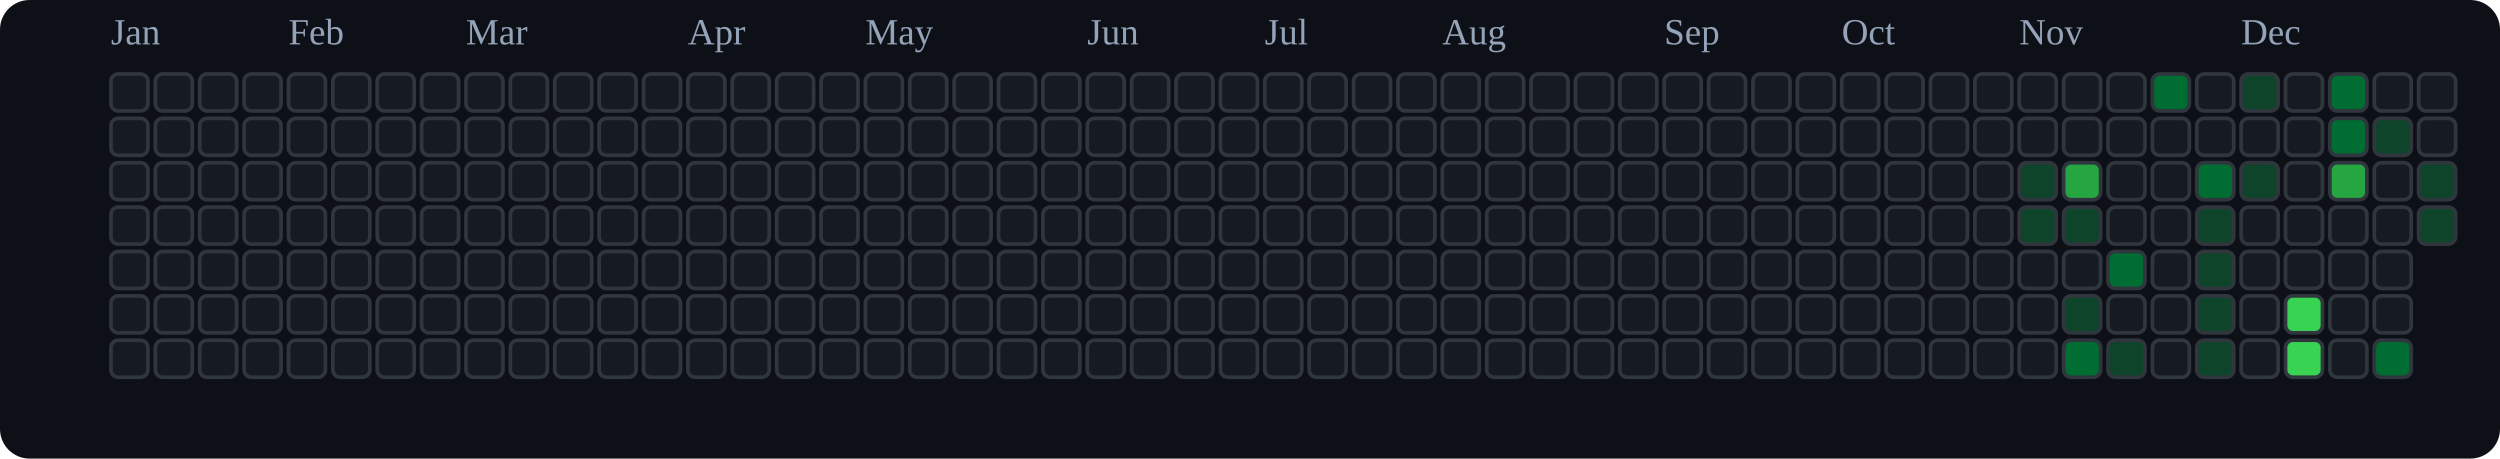
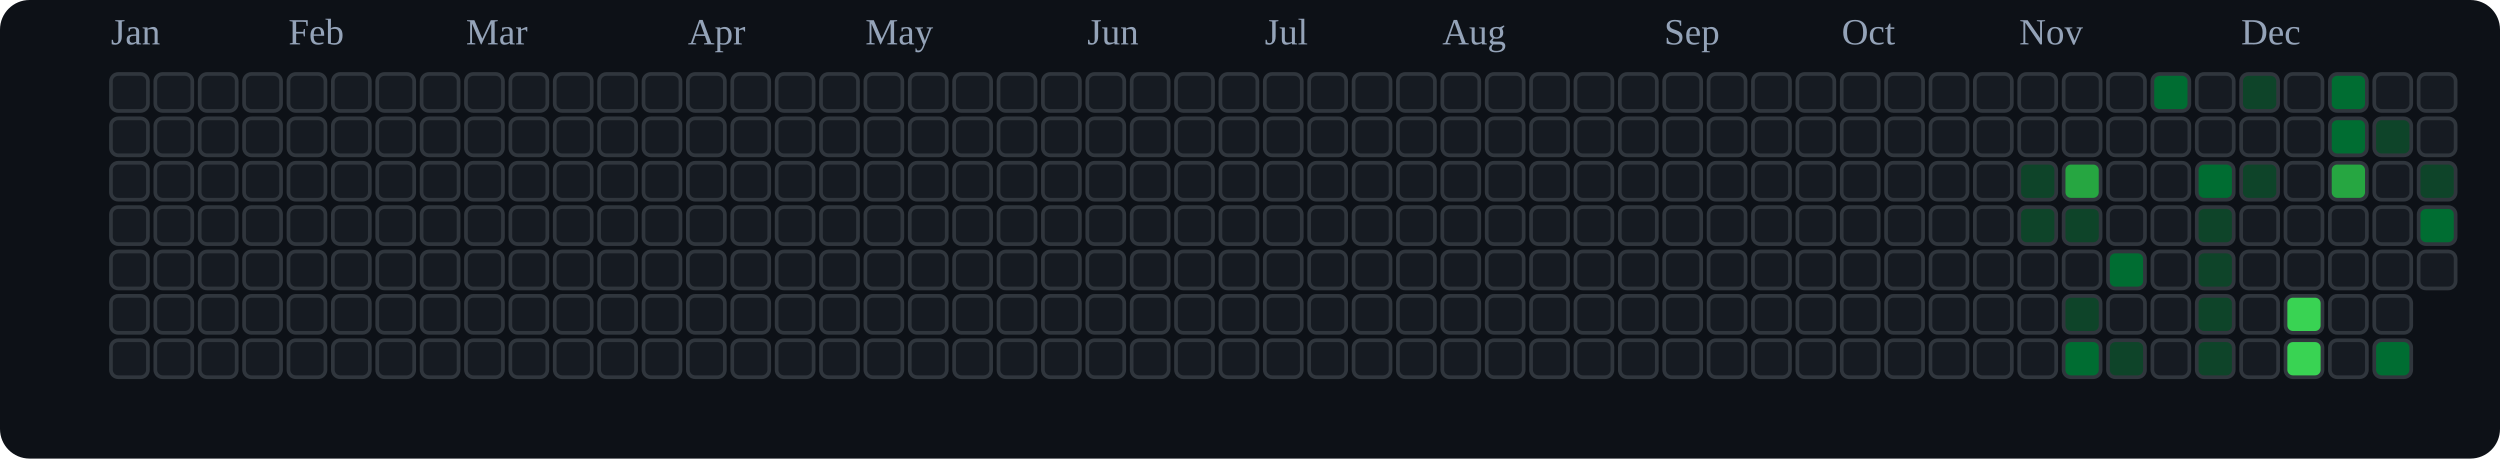
<svg xmlns="http://www.w3.org/2000/svg" viewBox="0 0 676 124" role="img" aria-label="tranhohoangvu Contributions (Dark)">
  <rect x="0" y="0" width="676" height="124" fill="#0d1117" rx="8" ry="8" />
  <text x="30" y="12" font-size="10" fill="#94a3b8">Jan</text>
  <text x="78" y="12" font-size="10" fill="#94a3b8">Feb</text>
  <text x="126" y="12" font-size="10" fill="#94a3b8">Mar</text>
  <text x="186" y="12" font-size="10" fill="#94a3b8">Apr</text>
  <text x="234" y="12" font-size="10" fill="#94a3b8">May</text>
  <text x="294" y="12" font-size="10" fill="#94a3b8">Jun</text>
  <text x="342" y="12" font-size="10" fill="#94a3b8">Jul</text>
  <text x="390" y="12" font-size="10" fill="#94a3b8">Aug</text>
  <text x="450" y="12" font-size="10" fill="#94a3b8">Sep</text>
  <text x="498" y="12" font-size="10" fill="#94a3b8">Oct</text>
  <text x="546" y="12" font-size="10" fill="#94a3b8">Nov</text>
  <text x="606" y="12" font-size="10" fill="#94a3b8">Dec</text>
  <rect x="30" y="20" width="10" height="10" rx="2" ry="2" fill="#161b22" stroke="#30363d" stroke-width="1" />
  <rect x="30" y="32" width="10" height="10" rx="2" ry="2" fill="#161b22" stroke="#30363d" stroke-width="1" />
  <rect x="30" y="44" width="10" height="10" rx="2" ry="2" fill="#161b22" stroke="#30363d" stroke-width="1" />
  <rect x="30" y="56" width="10" height="10" rx="2" ry="2" fill="#161b22" stroke="#30363d" stroke-width="1" />
  <rect x="30" y="68" width="10" height="10" rx="2" ry="2" fill="#161b22" stroke="#30363d" stroke-width="1" />
  <rect x="30" y="80" width="10" height="10" rx="2" ry="2" fill="#161b22" stroke="#30363d" stroke-width="1" />
  <rect x="30" y="92" width="10" height="10" rx="2" ry="2" fill="#161b22" stroke="#30363d" stroke-width="1" />
  <rect x="42" y="20" width="10" height="10" rx="2" ry="2" fill="#161b22" stroke="#30363d" stroke-width="1" />
  <rect x="42" y="32" width="10" height="10" rx="2" ry="2" fill="#161b22" stroke="#30363d" stroke-width="1" />
  <rect x="42" y="44" width="10" height="10" rx="2" ry="2" fill="#161b22" stroke="#30363d" stroke-width="1" />
  <rect x="42" y="56" width="10" height="10" rx="2" ry="2" fill="#161b22" stroke="#30363d" stroke-width="1" />
  <rect x="42" y="68" width="10" height="10" rx="2" ry="2" fill="#161b22" stroke="#30363d" stroke-width="1" />
  <rect x="42" y="80" width="10" height="10" rx="2" ry="2" fill="#161b22" stroke="#30363d" stroke-width="1" />
  <rect x="42" y="92" width="10" height="10" rx="2" ry="2" fill="#161b22" stroke="#30363d" stroke-width="1" />
  <rect x="54" y="20" width="10" height="10" rx="2" ry="2" fill="#161b22" stroke="#30363d" stroke-width="1" />
  <rect x="54" y="32" width="10" height="10" rx="2" ry="2" fill="#161b22" stroke="#30363d" stroke-width="1" />
  <rect x="54" y="44" width="10" height="10" rx="2" ry="2" fill="#161b22" stroke="#30363d" stroke-width="1" />
  <rect x="54" y="56" width="10" height="10" rx="2" ry="2" fill="#161b22" stroke="#30363d" stroke-width="1" />
  <rect x="54" y="68" width="10" height="10" rx="2" ry="2" fill="#161b22" stroke="#30363d" stroke-width="1" />
  <rect x="54" y="80" width="10" height="10" rx="2" ry="2" fill="#161b22" stroke="#30363d" stroke-width="1" />
  <rect x="54" y="92" width="10" height="10" rx="2" ry="2" fill="#161b22" stroke="#30363d" stroke-width="1" />
  <rect x="66" y="20" width="10" height="10" rx="2" ry="2" fill="#161b22" stroke="#30363d" stroke-width="1" />
  <rect x="66" y="32" width="10" height="10" rx="2" ry="2" fill="#161b22" stroke="#30363d" stroke-width="1" />
  <rect x="66" y="44" width="10" height="10" rx="2" ry="2" fill="#161b22" stroke="#30363d" stroke-width="1" />
  <rect x="66" y="56" width="10" height="10" rx="2" ry="2" fill="#161b22" stroke="#30363d" stroke-width="1" />
  <rect x="66" y="68" width="10" height="10" rx="2" ry="2" fill="#161b22" stroke="#30363d" stroke-width="1" />
  <rect x="66" y="80" width="10" height="10" rx="2" ry="2" fill="#161b22" stroke="#30363d" stroke-width="1" />
  <rect x="66" y="92" width="10" height="10" rx="2" ry="2" fill="#161b22" stroke="#30363d" stroke-width="1" />
  <rect x="78" y="20" width="10" height="10" rx="2" ry="2" fill="#161b22" stroke="#30363d" stroke-width="1" />
  <rect x="78" y="32" width="10" height="10" rx="2" ry="2" fill="#161b22" stroke="#30363d" stroke-width="1" />
  <rect x="78" y="44" width="10" height="10" rx="2" ry="2" fill="#161b22" stroke="#30363d" stroke-width="1" />
  <rect x="78" y="56" width="10" height="10" rx="2" ry="2" fill="#161b22" stroke="#30363d" stroke-width="1" />
  <rect x="78" y="68" width="10" height="10" rx="2" ry="2" fill="#161b22" stroke="#30363d" stroke-width="1" />
  <rect x="78" y="80" width="10" height="10" rx="2" ry="2" fill="#161b22" stroke="#30363d" stroke-width="1" />
  <rect x="78" y="92" width="10" height="10" rx="2" ry="2" fill="#161b22" stroke="#30363d" stroke-width="1" />
  <rect x="90" y="20" width="10" height="10" rx="2" ry="2" fill="#161b22" stroke="#30363d" stroke-width="1" />
  <rect x="90" y="32" width="10" height="10" rx="2" ry="2" fill="#161b22" stroke="#30363d" stroke-width="1" />
  <rect x="90" y="44" width="10" height="10" rx="2" ry="2" fill="#161b22" stroke="#30363d" stroke-width="1" />
  <rect x="90" y="56" width="10" height="10" rx="2" ry="2" fill="#161b22" stroke="#30363d" stroke-width="1" />
  <rect x="90" y="68" width="10" height="10" rx="2" ry="2" fill="#161b22" stroke="#30363d" stroke-width="1" />
  <rect x="90" y="80" width="10" height="10" rx="2" ry="2" fill="#161b22" stroke="#30363d" stroke-width="1" />
  <rect x="90" y="92" width="10" height="10" rx="2" ry="2" fill="#161b22" stroke="#30363d" stroke-width="1" />
  <rect x="102" y="20" width="10" height="10" rx="2" ry="2" fill="#161b22" stroke="#30363d" stroke-width="1" />
  <rect x="102" y="32" width="10" height="10" rx="2" ry="2" fill="#161b22" stroke="#30363d" stroke-width="1" />
  <rect x="102" y="44" width="10" height="10" rx="2" ry="2" fill="#161b22" stroke="#30363d" stroke-width="1" />
  <rect x="102" y="56" width="10" height="10" rx="2" ry="2" fill="#161b22" stroke="#30363d" stroke-width="1" />
  <rect x="102" y="68" width="10" height="10" rx="2" ry="2" fill="#161b22" stroke="#30363d" stroke-width="1" />
  <rect x="102" y="80" width="10" height="10" rx="2" ry="2" fill="#161b22" stroke="#30363d" stroke-width="1" />
  <rect x="102" y="92" width="10" height="10" rx="2" ry="2" fill="#161b22" stroke="#30363d" stroke-width="1" />
  <rect x="114" y="20" width="10" height="10" rx="2" ry="2" fill="#161b22" stroke="#30363d" stroke-width="1" />
  <rect x="114" y="32" width="10" height="10" rx="2" ry="2" fill="#161b22" stroke="#30363d" stroke-width="1" />
  <rect x="114" y="44" width="10" height="10" rx="2" ry="2" fill="#161b22" stroke="#30363d" stroke-width="1" />
  <rect x="114" y="56" width="10" height="10" rx="2" ry="2" fill="#161b22" stroke="#30363d" stroke-width="1" />
  <rect x="114" y="68" width="10" height="10" rx="2" ry="2" fill="#161b22" stroke="#30363d" stroke-width="1" />
  <rect x="114" y="80" width="10" height="10" rx="2" ry="2" fill="#161b22" stroke="#30363d" stroke-width="1" />
  <rect x="114" y="92" width="10" height="10" rx="2" ry="2" fill="#161b22" stroke="#30363d" stroke-width="1" />
  <rect x="126" y="20" width="10" height="10" rx="2" ry="2" fill="#161b22" stroke="#30363d" stroke-width="1" />
  <rect x="126" y="32" width="10" height="10" rx="2" ry="2" fill="#161b22" stroke="#30363d" stroke-width="1" />
  <rect x="126" y="44" width="10" height="10" rx="2" ry="2" fill="#161b22" stroke="#30363d" stroke-width="1" />
  <rect x="126" y="56" width="10" height="10" rx="2" ry="2" fill="#161b22" stroke="#30363d" stroke-width="1" />
  <rect x="126" y="68" width="10" height="10" rx="2" ry="2" fill="#161b22" stroke="#30363d" stroke-width="1" />
  <rect x="126" y="80" width="10" height="10" rx="2" ry="2" fill="#161b22" stroke="#30363d" stroke-width="1" />
  <rect x="126" y="92" width="10" height="10" rx="2" ry="2" fill="#161b22" stroke="#30363d" stroke-width="1" />
  <rect x="138" y="20" width="10" height="10" rx="2" ry="2" fill="#161b22" stroke="#30363d" stroke-width="1" />
  <rect x="138" y="32" width="10" height="10" rx="2" ry="2" fill="#161b22" stroke="#30363d" stroke-width="1" />
  <rect x="138" y="44" width="10" height="10" rx="2" ry="2" fill="#161b22" stroke="#30363d" stroke-width="1" />
  <rect x="138" y="56" width="10" height="10" rx="2" ry="2" fill="#161b22" stroke="#30363d" stroke-width="1" />
  <rect x="138" y="68" width="10" height="10" rx="2" ry="2" fill="#161b22" stroke="#30363d" stroke-width="1" />
  <rect x="138" y="80" width="10" height="10" rx="2" ry="2" fill="#161b22" stroke="#30363d" stroke-width="1" />
  <rect x="138" y="92" width="10" height="10" rx="2" ry="2" fill="#161b22" stroke="#30363d" stroke-width="1" />
  <rect x="150" y="20" width="10" height="10" rx="2" ry="2" fill="#161b22" stroke="#30363d" stroke-width="1" />
  <rect x="150" y="32" width="10" height="10" rx="2" ry="2" fill="#161b22" stroke="#30363d" stroke-width="1" />
  <rect x="150" y="44" width="10" height="10" rx="2" ry="2" fill="#161b22" stroke="#30363d" stroke-width="1" />
  <rect x="150" y="56" width="10" height="10" rx="2" ry="2" fill="#161b22" stroke="#30363d" stroke-width="1" />
  <rect x="150" y="68" width="10" height="10" rx="2" ry="2" fill="#161b22" stroke="#30363d" stroke-width="1" />
  <rect x="150" y="80" width="10" height="10" rx="2" ry="2" fill="#161b22" stroke="#30363d" stroke-width="1" />
  <rect x="150" y="92" width="10" height="10" rx="2" ry="2" fill="#161b22" stroke="#30363d" stroke-width="1" />
  <rect x="162" y="20" width="10" height="10" rx="2" ry="2" fill="#161b22" stroke="#30363d" stroke-width="1" />
  <rect x="162" y="32" width="10" height="10" rx="2" ry="2" fill="#161b22" stroke="#30363d" stroke-width="1" />
  <rect x="162" y="44" width="10" height="10" rx="2" ry="2" fill="#161b22" stroke="#30363d" stroke-width="1" />
  <rect x="162" y="56" width="10" height="10" rx="2" ry="2" fill="#161b22" stroke="#30363d" stroke-width="1" />
  <rect x="162" y="68" width="10" height="10" rx="2" ry="2" fill="#161b22" stroke="#30363d" stroke-width="1" />
  <rect x="162" y="80" width="10" height="10" rx="2" ry="2" fill="#161b22" stroke="#30363d" stroke-width="1" />
  <rect x="162" y="92" width="10" height="10" rx="2" ry="2" fill="#161b22" stroke="#30363d" stroke-width="1" />
  <rect x="174" y="20" width="10" height="10" rx="2" ry="2" fill="#161b22" stroke="#30363d" stroke-width="1" />
  <rect x="174" y="32" width="10" height="10" rx="2" ry="2" fill="#161b22" stroke="#30363d" stroke-width="1" />
  <rect x="174" y="44" width="10" height="10" rx="2" ry="2" fill="#161b22" stroke="#30363d" stroke-width="1" />
  <rect x="174" y="56" width="10" height="10" rx="2" ry="2" fill="#161b22" stroke="#30363d" stroke-width="1" />
  <rect x="174" y="68" width="10" height="10" rx="2" ry="2" fill="#161b22" stroke="#30363d" stroke-width="1" />
  <rect x="174" y="80" width="10" height="10" rx="2" ry="2" fill="#161b22" stroke="#30363d" stroke-width="1" />
  <rect x="174" y="92" width="10" height="10" rx="2" ry="2" fill="#161b22" stroke="#30363d" stroke-width="1" />
  <rect x="186" y="20" width="10" height="10" rx="2" ry="2" fill="#161b22" stroke="#30363d" stroke-width="1" />
  <rect x="186" y="32" width="10" height="10" rx="2" ry="2" fill="#161b22" stroke="#30363d" stroke-width="1" />
  <rect x="186" y="44" width="10" height="10" rx="2" ry="2" fill="#161b22" stroke="#30363d" stroke-width="1" />
  <rect x="186" y="56" width="10" height="10" rx="2" ry="2" fill="#161b22" stroke="#30363d" stroke-width="1" />
  <rect x="186" y="68" width="10" height="10" rx="2" ry="2" fill="#161b22" stroke="#30363d" stroke-width="1" />
  <rect x="186" y="80" width="10" height="10" rx="2" ry="2" fill="#161b22" stroke="#30363d" stroke-width="1" />
  <rect x="186" y="92" width="10" height="10" rx="2" ry="2" fill="#161b22" stroke="#30363d" stroke-width="1" />
  <rect x="198" y="20" width="10" height="10" rx="2" ry="2" fill="#161b22" stroke="#30363d" stroke-width="1" />
  <rect x="198" y="32" width="10" height="10" rx="2" ry="2" fill="#161b22" stroke="#30363d" stroke-width="1" />
  <rect x="198" y="44" width="10" height="10" rx="2" ry="2" fill="#161b22" stroke="#30363d" stroke-width="1" />
  <rect x="198" y="56" width="10" height="10" rx="2" ry="2" fill="#161b22" stroke="#30363d" stroke-width="1" />
  <rect x="198" y="68" width="10" height="10" rx="2" ry="2" fill="#161b22" stroke="#30363d" stroke-width="1" />
  <rect x="198" y="80" width="10" height="10" rx="2" ry="2" fill="#161b22" stroke="#30363d" stroke-width="1" />
  <rect x="198" y="92" width="10" height="10" rx="2" ry="2" fill="#161b22" stroke="#30363d" stroke-width="1" />
  <rect x="210" y="20" width="10" height="10" rx="2" ry="2" fill="#161b22" stroke="#30363d" stroke-width="1" />
  <rect x="210" y="32" width="10" height="10" rx="2" ry="2" fill="#161b22" stroke="#30363d" stroke-width="1" />
  <rect x="210" y="44" width="10" height="10" rx="2" ry="2" fill="#161b22" stroke="#30363d" stroke-width="1" />
  <rect x="210" y="56" width="10" height="10" rx="2" ry="2" fill="#161b22" stroke="#30363d" stroke-width="1" />
  <rect x="210" y="68" width="10" height="10" rx="2" ry="2" fill="#161b22" stroke="#30363d" stroke-width="1" />
  <rect x="210" y="80" width="10" height="10" rx="2" ry="2" fill="#161b22" stroke="#30363d" stroke-width="1" />
  <rect x="210" y="92" width="10" height="10" rx="2" ry="2" fill="#161b22" stroke="#30363d" stroke-width="1" />
  <rect x="222" y="20" width="10" height="10" rx="2" ry="2" fill="#161b22" stroke="#30363d" stroke-width="1" />
  <rect x="222" y="32" width="10" height="10" rx="2" ry="2" fill="#161b22" stroke="#30363d" stroke-width="1" />
  <rect x="222" y="44" width="10" height="10" rx="2" ry="2" fill="#161b22" stroke="#30363d" stroke-width="1" />
  <rect x="222" y="56" width="10" height="10" rx="2" ry="2" fill="#161b22" stroke="#30363d" stroke-width="1" />
  <rect x="222" y="68" width="10" height="10" rx="2" ry="2" fill="#161b22" stroke="#30363d" stroke-width="1" />
  <rect x="222" y="80" width="10" height="10" rx="2" ry="2" fill="#161b22" stroke="#30363d" stroke-width="1" />
  <rect x="222" y="92" width="10" height="10" rx="2" ry="2" fill="#161b22" stroke="#30363d" stroke-width="1" />
  <rect x="234" y="20" width="10" height="10" rx="2" ry="2" fill="#161b22" stroke="#30363d" stroke-width="1" />
  <rect x="234" y="32" width="10" height="10" rx="2" ry="2" fill="#161b22" stroke="#30363d" stroke-width="1" />
  <rect x="234" y="44" width="10" height="10" rx="2" ry="2" fill="#161b22" stroke="#30363d" stroke-width="1" />
  <rect x="234" y="56" width="10" height="10" rx="2" ry="2" fill="#161b22" stroke="#30363d" stroke-width="1" />
  <rect x="234" y="68" width="10" height="10" rx="2" ry="2" fill="#161b22" stroke="#30363d" stroke-width="1" />
  <rect x="234" y="80" width="10" height="10" rx="2" ry="2" fill="#161b22" stroke="#30363d" stroke-width="1" />
  <rect x="234" y="92" width="10" height="10" rx="2" ry="2" fill="#161b22" stroke="#30363d" stroke-width="1" />
  <rect x="246" y="20" width="10" height="10" rx="2" ry="2" fill="#161b22" stroke="#30363d" stroke-width="1" />
  <rect x="246" y="32" width="10" height="10" rx="2" ry="2" fill="#161b22" stroke="#30363d" stroke-width="1" />
  <rect x="246" y="44" width="10" height="10" rx="2" ry="2" fill="#161b22" stroke="#30363d" stroke-width="1" />
  <rect x="246" y="56" width="10" height="10" rx="2" ry="2" fill="#161b22" stroke="#30363d" stroke-width="1" />
  <rect x="246" y="68" width="10" height="10" rx="2" ry="2" fill="#161b22" stroke="#30363d" stroke-width="1" />
  <rect x="246" y="80" width="10" height="10" rx="2" ry="2" fill="#161b22" stroke="#30363d" stroke-width="1" />
  <rect x="246" y="92" width="10" height="10" rx="2" ry="2" fill="#161b22" stroke="#30363d" stroke-width="1" />
  <rect x="258" y="20" width="10" height="10" rx="2" ry="2" fill="#161b22" stroke="#30363d" stroke-width="1" />
  <rect x="258" y="32" width="10" height="10" rx="2" ry="2" fill="#161b22" stroke="#30363d" stroke-width="1" />
  <rect x="258" y="44" width="10" height="10" rx="2" ry="2" fill="#161b22" stroke="#30363d" stroke-width="1" />
  <rect x="258" y="56" width="10" height="10" rx="2" ry="2" fill="#161b22" stroke="#30363d" stroke-width="1" />
  <rect x="258" y="68" width="10" height="10" rx="2" ry="2" fill="#161b22" stroke="#30363d" stroke-width="1" />
  <rect x="258" y="80" width="10" height="10" rx="2" ry="2" fill="#161b22" stroke="#30363d" stroke-width="1" />
  <rect x="258" y="92" width="10" height="10" rx="2" ry="2" fill="#161b22" stroke="#30363d" stroke-width="1" />
  <rect x="270" y="20" width="10" height="10" rx="2" ry="2" fill="#161b22" stroke="#30363d" stroke-width="1" />
  <rect x="270" y="32" width="10" height="10" rx="2" ry="2" fill="#161b22" stroke="#30363d" stroke-width="1" />
  <rect x="270" y="44" width="10" height="10" rx="2" ry="2" fill="#161b22" stroke="#30363d" stroke-width="1" />
  <rect x="270" y="56" width="10" height="10" rx="2" ry="2" fill="#161b22" stroke="#30363d" stroke-width="1" />
  <rect x="270" y="68" width="10" height="10" rx="2" ry="2" fill="#161b22" stroke="#30363d" stroke-width="1" />
  <rect x="270" y="80" width="10" height="10" rx="2" ry="2" fill="#161b22" stroke="#30363d" stroke-width="1" />
  <rect x="270" y="92" width="10" height="10" rx="2" ry="2" fill="#161b22" stroke="#30363d" stroke-width="1" />
  <rect x="282" y="20" width="10" height="10" rx="2" ry="2" fill="#161b22" stroke="#30363d" stroke-width="1" />
  <rect x="282" y="32" width="10" height="10" rx="2" ry="2" fill="#161b22" stroke="#30363d" stroke-width="1" />
  <rect x="282" y="44" width="10" height="10" rx="2" ry="2" fill="#161b22" stroke="#30363d" stroke-width="1" />
  <rect x="282" y="56" width="10" height="10" rx="2" ry="2" fill="#161b22" stroke="#30363d" stroke-width="1" />
  <rect x="282" y="68" width="10" height="10" rx="2" ry="2" fill="#161b22" stroke="#30363d" stroke-width="1" />
  <rect x="282" y="80" width="10" height="10" rx="2" ry="2" fill="#161b22" stroke="#30363d" stroke-width="1" />
  <rect x="282" y="92" width="10" height="10" rx="2" ry="2" fill="#161b22" stroke="#30363d" stroke-width="1" />
  <rect x="294" y="20" width="10" height="10" rx="2" ry="2" fill="#161b22" stroke="#30363d" stroke-width="1" />
  <rect x="294" y="32" width="10" height="10" rx="2" ry="2" fill="#161b22" stroke="#30363d" stroke-width="1" />
  <rect x="294" y="44" width="10" height="10" rx="2" ry="2" fill="#161b22" stroke="#30363d" stroke-width="1" />
  <rect x="294" y="56" width="10" height="10" rx="2" ry="2" fill="#161b22" stroke="#30363d" stroke-width="1" />
  <rect x="294" y="68" width="10" height="10" rx="2" ry="2" fill="#161b22" stroke="#30363d" stroke-width="1" />
  <rect x="294" y="80" width="10" height="10" rx="2" ry="2" fill="#161b22" stroke="#30363d" stroke-width="1" />
  <rect x="294" y="92" width="10" height="10" rx="2" ry="2" fill="#161b22" stroke="#30363d" stroke-width="1" />
  <rect x="306" y="20" width="10" height="10" rx="2" ry="2" fill="#161b22" stroke="#30363d" stroke-width="1" />
  <rect x="306" y="32" width="10" height="10" rx="2" ry="2" fill="#161b22" stroke="#30363d" stroke-width="1" />
  <rect x="306" y="44" width="10" height="10" rx="2" ry="2" fill="#161b22" stroke="#30363d" stroke-width="1" />
  <rect x="306" y="56" width="10" height="10" rx="2" ry="2" fill="#161b22" stroke="#30363d" stroke-width="1" />
  <rect x="306" y="68" width="10" height="10" rx="2" ry="2" fill="#161b22" stroke="#30363d" stroke-width="1" />
  <rect x="306" y="80" width="10" height="10" rx="2" ry="2" fill="#161b22" stroke="#30363d" stroke-width="1" />
  <rect x="306" y="92" width="10" height="10" rx="2" ry="2" fill="#161b22" stroke="#30363d" stroke-width="1" />
  <rect x="318" y="20" width="10" height="10" rx="2" ry="2" fill="#161b22" stroke="#30363d" stroke-width="1" />
  <rect x="318" y="32" width="10" height="10" rx="2" ry="2" fill="#161b22" stroke="#30363d" stroke-width="1" />
  <rect x="318" y="44" width="10" height="10" rx="2" ry="2" fill="#161b22" stroke="#30363d" stroke-width="1" />
  <rect x="318" y="56" width="10" height="10" rx="2" ry="2" fill="#161b22" stroke="#30363d" stroke-width="1" />
  <rect x="318" y="68" width="10" height="10" rx="2" ry="2" fill="#161b22" stroke="#30363d" stroke-width="1" />
  <rect x="318" y="80" width="10" height="10" rx="2" ry="2" fill="#161b22" stroke="#30363d" stroke-width="1" />
  <rect x="318" y="92" width="10" height="10" rx="2" ry="2" fill="#161b22" stroke="#30363d" stroke-width="1" />
  <rect x="330" y="20" width="10" height="10" rx="2" ry="2" fill="#161b22" stroke="#30363d" stroke-width="1" />
  <rect x="330" y="32" width="10" height="10" rx="2" ry="2" fill="#161b22" stroke="#30363d" stroke-width="1" />
  <rect x="330" y="44" width="10" height="10" rx="2" ry="2" fill="#161b22" stroke="#30363d" stroke-width="1" />
  <rect x="330" y="56" width="10" height="10" rx="2" ry="2" fill="#161b22" stroke="#30363d" stroke-width="1" />
  <rect x="330" y="68" width="10" height="10" rx="2" ry="2" fill="#161b22" stroke="#30363d" stroke-width="1" />
  <rect x="330" y="80" width="10" height="10" rx="2" ry="2" fill="#161b22" stroke="#30363d" stroke-width="1" />
  <rect x="330" y="92" width="10" height="10" rx="2" ry="2" fill="#161b22" stroke="#30363d" stroke-width="1" />
  <rect x="342" y="20" width="10" height="10" rx="2" ry="2" fill="#161b22" stroke="#30363d" stroke-width="1" />
  <rect x="342" y="32" width="10" height="10" rx="2" ry="2" fill="#161b22" stroke="#30363d" stroke-width="1" />
  <rect x="342" y="44" width="10" height="10" rx="2" ry="2" fill="#161b22" stroke="#30363d" stroke-width="1" />
  <rect x="342" y="56" width="10" height="10" rx="2" ry="2" fill="#161b22" stroke="#30363d" stroke-width="1" />
  <rect x="342" y="68" width="10" height="10" rx="2" ry="2" fill="#161b22" stroke="#30363d" stroke-width="1" />
  <rect x="342" y="80" width="10" height="10" rx="2" ry="2" fill="#161b22" stroke="#30363d" stroke-width="1" />
  <rect x="342" y="92" width="10" height="10" rx="2" ry="2" fill="#161b22" stroke="#30363d" stroke-width="1" />
  <rect x="354" y="20" width="10" height="10" rx="2" ry="2" fill="#161b22" stroke="#30363d" stroke-width="1" />
  <rect x="354" y="32" width="10" height="10" rx="2" ry="2" fill="#161b22" stroke="#30363d" stroke-width="1" />
  <rect x="354" y="44" width="10" height="10" rx="2" ry="2" fill="#161b22" stroke="#30363d" stroke-width="1" />
  <rect x="354" y="56" width="10" height="10" rx="2" ry="2" fill="#161b22" stroke="#30363d" stroke-width="1" />
  <rect x="354" y="68" width="10" height="10" rx="2" ry="2" fill="#161b22" stroke="#30363d" stroke-width="1" />
  <rect x="354" y="80" width="10" height="10" rx="2" ry="2" fill="#161b22" stroke="#30363d" stroke-width="1" />
  <rect x="354" y="92" width="10" height="10" rx="2" ry="2" fill="#161b22" stroke="#30363d" stroke-width="1" />
  <rect x="366" y="20" width="10" height="10" rx="2" ry="2" fill="#161b22" stroke="#30363d" stroke-width="1" />
  <rect x="366" y="32" width="10" height="10" rx="2" ry="2" fill="#161b22" stroke="#30363d" stroke-width="1" />
  <rect x="366" y="44" width="10" height="10" rx="2" ry="2" fill="#161b22" stroke="#30363d" stroke-width="1" />
  <rect x="366" y="56" width="10" height="10" rx="2" ry="2" fill="#161b22" stroke="#30363d" stroke-width="1" />
  <rect x="366" y="68" width="10" height="10" rx="2" ry="2" fill="#161b22" stroke="#30363d" stroke-width="1" />
  <rect x="366" y="80" width="10" height="10" rx="2" ry="2" fill="#161b22" stroke="#30363d" stroke-width="1" />
  <rect x="366" y="92" width="10" height="10" rx="2" ry="2" fill="#161b22" stroke="#30363d" stroke-width="1" />
  <rect x="378" y="20" width="10" height="10" rx="2" ry="2" fill="#161b22" stroke="#30363d" stroke-width="1" />
  <rect x="378" y="32" width="10" height="10" rx="2" ry="2" fill="#161b22" stroke="#30363d" stroke-width="1" />
  <rect x="378" y="44" width="10" height="10" rx="2" ry="2" fill="#161b22" stroke="#30363d" stroke-width="1" />
  <rect x="378" y="56" width="10" height="10" rx="2" ry="2" fill="#161b22" stroke="#30363d" stroke-width="1" />
  <rect x="378" y="68" width="10" height="10" rx="2" ry="2" fill="#161b22" stroke="#30363d" stroke-width="1" />
  <rect x="378" y="80" width="10" height="10" rx="2" ry="2" fill="#161b22" stroke="#30363d" stroke-width="1" />
  <rect x="378" y="92" width="10" height="10" rx="2" ry="2" fill="#161b22" stroke="#30363d" stroke-width="1" />
  <rect x="390" y="20" width="10" height="10" rx="2" ry="2" fill="#161b22" stroke="#30363d" stroke-width="1" />
  <rect x="390" y="32" width="10" height="10" rx="2" ry="2" fill="#161b22" stroke="#30363d" stroke-width="1" />
  <rect x="390" y="44" width="10" height="10" rx="2" ry="2" fill="#161b22" stroke="#30363d" stroke-width="1" />
  <rect x="390" y="56" width="10" height="10" rx="2" ry="2" fill="#161b22" stroke="#30363d" stroke-width="1" />
  <rect x="390" y="68" width="10" height="10" rx="2" ry="2" fill="#161b22" stroke="#30363d" stroke-width="1" />
  <rect x="390" y="80" width="10" height="10" rx="2" ry="2" fill="#161b22" stroke="#30363d" stroke-width="1" />
  <rect x="390" y="92" width="10" height="10" rx="2" ry="2" fill="#161b22" stroke="#30363d" stroke-width="1" />
  <rect x="402" y="20" width="10" height="10" rx="2" ry="2" fill="#161b22" stroke="#30363d" stroke-width="1" />
  <rect x="402" y="32" width="10" height="10" rx="2" ry="2" fill="#161b22" stroke="#30363d" stroke-width="1" />
  <rect x="402" y="44" width="10" height="10" rx="2" ry="2" fill="#161b22" stroke="#30363d" stroke-width="1" />
  <rect x="402" y="56" width="10" height="10" rx="2" ry="2" fill="#161b22" stroke="#30363d" stroke-width="1" />
  <rect x="402" y="68" width="10" height="10" rx="2" ry="2" fill="#161b22" stroke="#30363d" stroke-width="1" />
  <rect x="402" y="80" width="10" height="10" rx="2" ry="2" fill="#161b22" stroke="#30363d" stroke-width="1" />
  <rect x="402" y="92" width="10" height="10" rx="2" ry="2" fill="#161b22" stroke="#30363d" stroke-width="1" />
  <rect x="414" y="20" width="10" height="10" rx="2" ry="2" fill="#161b22" stroke="#30363d" stroke-width="1" />
  <rect x="414" y="32" width="10" height="10" rx="2" ry="2" fill="#161b22" stroke="#30363d" stroke-width="1" />
  <rect x="414" y="44" width="10" height="10" rx="2" ry="2" fill="#161b22" stroke="#30363d" stroke-width="1" />
  <rect x="414" y="56" width="10" height="10" rx="2" ry="2" fill="#161b22" stroke="#30363d" stroke-width="1" />
  <rect x="414" y="68" width="10" height="10" rx="2" ry="2" fill="#161b22" stroke="#30363d" stroke-width="1" />
  <rect x="414" y="80" width="10" height="10" rx="2" ry="2" fill="#161b22" stroke="#30363d" stroke-width="1" />
  <rect x="414" y="92" width="10" height="10" rx="2" ry="2" fill="#161b22" stroke="#30363d" stroke-width="1" />
  <rect x="426" y="20" width="10" height="10" rx="2" ry="2" fill="#161b22" stroke="#30363d" stroke-width="1" />
  <rect x="426" y="32" width="10" height="10" rx="2" ry="2" fill="#161b22" stroke="#30363d" stroke-width="1" />
  <rect x="426" y="44" width="10" height="10" rx="2" ry="2" fill="#161b22" stroke="#30363d" stroke-width="1" />
  <rect x="426" y="56" width="10" height="10" rx="2" ry="2" fill="#161b22" stroke="#30363d" stroke-width="1" />
  <rect x="426" y="68" width="10" height="10" rx="2" ry="2" fill="#161b22" stroke="#30363d" stroke-width="1" />
  <rect x="426" y="80" width="10" height="10" rx="2" ry="2" fill="#161b22" stroke="#30363d" stroke-width="1" />
  <rect x="426" y="92" width="10" height="10" rx="2" ry="2" fill="#161b22" stroke="#30363d" stroke-width="1" />
  <rect x="438" y="20" width="10" height="10" rx="2" ry="2" fill="#161b22" stroke="#30363d" stroke-width="1" />
  <rect x="438" y="32" width="10" height="10" rx="2" ry="2" fill="#161b22" stroke="#30363d" stroke-width="1" />
  <rect x="438" y="44" width="10" height="10" rx="2" ry="2" fill="#161b22" stroke="#30363d" stroke-width="1" />
  <rect x="438" y="56" width="10" height="10" rx="2" ry="2" fill="#161b22" stroke="#30363d" stroke-width="1" />
  <rect x="438" y="68" width="10" height="10" rx="2" ry="2" fill="#161b22" stroke="#30363d" stroke-width="1" />
  <rect x="438" y="80" width="10" height="10" rx="2" ry="2" fill="#161b22" stroke="#30363d" stroke-width="1" />
  <rect x="438" y="92" width="10" height="10" rx="2" ry="2" fill="#161b22" stroke="#30363d" stroke-width="1" />
  <rect x="450" y="20" width="10" height="10" rx="2" ry="2" fill="#161b22" stroke="#30363d" stroke-width="1" />
  <rect x="450" y="32" width="10" height="10" rx="2" ry="2" fill="#161b22" stroke="#30363d" stroke-width="1" />
  <rect x="450" y="44" width="10" height="10" rx="2" ry="2" fill="#161b22" stroke="#30363d" stroke-width="1" />
  <rect x="450" y="56" width="10" height="10" rx="2" ry="2" fill="#161b22" stroke="#30363d" stroke-width="1" />
  <rect x="450" y="68" width="10" height="10" rx="2" ry="2" fill="#161b22" stroke="#30363d" stroke-width="1" />
  <rect x="450" y="80" width="10" height="10" rx="2" ry="2" fill="#161b22" stroke="#30363d" stroke-width="1" />
  <rect x="450" y="92" width="10" height="10" rx="2" ry="2" fill="#161b22" stroke="#30363d" stroke-width="1" />
  <rect x="462" y="20" width="10" height="10" rx="2" ry="2" fill="#161b22" stroke="#30363d" stroke-width="1" />
  <rect x="462" y="32" width="10" height="10" rx="2" ry="2" fill="#161b22" stroke="#30363d" stroke-width="1" />
  <rect x="462" y="44" width="10" height="10" rx="2" ry="2" fill="#161b22" stroke="#30363d" stroke-width="1" />
  <rect x="462" y="56" width="10" height="10" rx="2" ry="2" fill="#161b22" stroke="#30363d" stroke-width="1" />
  <rect x="462" y="68" width="10" height="10" rx="2" ry="2" fill="#161b22" stroke="#30363d" stroke-width="1" />
  <rect x="462" y="80" width="10" height="10" rx="2" ry="2" fill="#161b22" stroke="#30363d" stroke-width="1" />
  <rect x="462" y="92" width="10" height="10" rx="2" ry="2" fill="#161b22" stroke="#30363d" stroke-width="1" />
  <rect x="474" y="20" width="10" height="10" rx="2" ry="2" fill="#161b22" stroke="#30363d" stroke-width="1" />
  <rect x="474" y="32" width="10" height="10" rx="2" ry="2" fill="#161b22" stroke="#30363d" stroke-width="1" />
  <rect x="474" y="44" width="10" height="10" rx="2" ry="2" fill="#161b22" stroke="#30363d" stroke-width="1" />
  <rect x="474" y="56" width="10" height="10" rx="2" ry="2" fill="#161b22" stroke="#30363d" stroke-width="1" />
  <rect x="474" y="68" width="10" height="10" rx="2" ry="2" fill="#161b22" stroke="#30363d" stroke-width="1" />
  <rect x="474" y="80" width="10" height="10" rx="2" ry="2" fill="#161b22" stroke="#30363d" stroke-width="1" />
  <rect x="474" y="92" width="10" height="10" rx="2" ry="2" fill="#161b22" stroke="#30363d" stroke-width="1" />
  <rect x="486" y="20" width="10" height="10" rx="2" ry="2" fill="#161b22" stroke="#30363d" stroke-width="1" />
  <rect x="486" y="32" width="10" height="10" rx="2" ry="2" fill="#161b22" stroke="#30363d" stroke-width="1" />
  <rect x="486" y="44" width="10" height="10" rx="2" ry="2" fill="#161b22" stroke="#30363d" stroke-width="1" />
  <rect x="486" y="56" width="10" height="10" rx="2" ry="2" fill="#161b22" stroke="#30363d" stroke-width="1" />
  <rect x="486" y="68" width="10" height="10" rx="2" ry="2" fill="#161b22" stroke="#30363d" stroke-width="1" />
  <rect x="486" y="80" width="10" height="10" rx="2" ry="2" fill="#161b22" stroke="#30363d" stroke-width="1" />
  <rect x="486" y="92" width="10" height="10" rx="2" ry="2" fill="#161b22" stroke="#30363d" stroke-width="1" />
  <rect x="498" y="20" width="10" height="10" rx="2" ry="2" fill="#161b22" stroke="#30363d" stroke-width="1" />
  <rect x="498" y="32" width="10" height="10" rx="2" ry="2" fill="#161b22" stroke="#30363d" stroke-width="1" />
  <rect x="498" y="44" width="10" height="10" rx="2" ry="2" fill="#161b22" stroke="#30363d" stroke-width="1" />
  <rect x="498" y="56" width="10" height="10" rx="2" ry="2" fill="#161b22" stroke="#30363d" stroke-width="1" />
  <rect x="498" y="68" width="10" height="10" rx="2" ry="2" fill="#161b22" stroke="#30363d" stroke-width="1" />
  <rect x="498" y="80" width="10" height="10" rx="2" ry="2" fill="#161b22" stroke="#30363d" stroke-width="1" />
  <rect x="498" y="92" width="10" height="10" rx="2" ry="2" fill="#161b22" stroke="#30363d" stroke-width="1" />
  <rect x="510" y="20" width="10" height="10" rx="2" ry="2" fill="#161b22" stroke="#30363d" stroke-width="1" />
  <rect x="510" y="32" width="10" height="10" rx="2" ry="2" fill="#161b22" stroke="#30363d" stroke-width="1" />
  <rect x="510" y="44" width="10" height="10" rx="2" ry="2" fill="#161b22" stroke="#30363d" stroke-width="1" />
  <rect x="510" y="56" width="10" height="10" rx="2" ry="2" fill="#161b22" stroke="#30363d" stroke-width="1" />
  <rect x="510" y="68" width="10" height="10" rx="2" ry="2" fill="#161b22" stroke="#30363d" stroke-width="1" />
  <rect x="510" y="80" width="10" height="10" rx="2" ry="2" fill="#161b22" stroke="#30363d" stroke-width="1" />
  <rect x="510" y="92" width="10" height="10" rx="2" ry="2" fill="#161b22" stroke="#30363d" stroke-width="1" />
  <rect x="522" y="20" width="10" height="10" rx="2" ry="2" fill="#161b22" stroke="#30363d" stroke-width="1" />
  <rect x="522" y="32" width="10" height="10" rx="2" ry="2" fill="#161b22" stroke="#30363d" stroke-width="1" />
  <rect x="522" y="44" width="10" height="10" rx="2" ry="2" fill="#161b22" stroke="#30363d" stroke-width="1" />
  <rect x="522" y="56" width="10" height="10" rx="2" ry="2" fill="#161b22" stroke="#30363d" stroke-width="1" />
  <rect x="522" y="68" width="10" height="10" rx="2" ry="2" fill="#161b22" stroke="#30363d" stroke-width="1" />
  <rect x="522" y="80" width="10" height="10" rx="2" ry="2" fill="#161b22" stroke="#30363d" stroke-width="1" />
  <rect x="522" y="92" width="10" height="10" rx="2" ry="2" fill="#161b22" stroke="#30363d" stroke-width="1" />
  <rect x="534" y="20" width="10" height="10" rx="2" ry="2" fill="#161b22" stroke="#30363d" stroke-width="1" />
  <rect x="534" y="32" width="10" height="10" rx="2" ry="2" fill="#161b22" stroke="#30363d" stroke-width="1" />
  <rect x="534" y="44" width="10" height="10" rx="2" ry="2" fill="#161b22" stroke="#30363d" stroke-width="1" />
  <rect x="534" y="56" width="10" height="10" rx="2" ry="2" fill="#161b22" stroke="#30363d" stroke-width="1" />
  <rect x="534" y="68" width="10" height="10" rx="2" ry="2" fill="#161b22" stroke="#30363d" stroke-width="1" />
  <rect x="534" y="80" width="10" height="10" rx="2" ry="2" fill="#161b22" stroke="#30363d" stroke-width="1" />
  <rect x="534" y="92" width="10" height="10" rx="2" ry="2" fill="#161b22" stroke="#30363d" stroke-width="1" />
  <rect x="546" y="20" width="10" height="10" rx="2" ry="2" fill="#161b22" stroke="#30363d" stroke-width="1" />
  <rect x="546" y="32" width="10" height="10" rx="2" ry="2" fill="#161b22" stroke="#30363d" stroke-width="1" />
  <rect x="546" y="44" width="10" height="10" rx="2" ry="2" fill="#0e4429" stroke="#30363d" stroke-width="1" />
  <rect x="546" y="56" width="10" height="10" rx="2" ry="2" fill="#0e4429" stroke="#30363d" stroke-width="1" />
  <rect x="546" y="68" width="10" height="10" rx="2" ry="2" fill="#161b22" stroke="#30363d" stroke-width="1" />
  <rect x="546" y="80" width="10" height="10" rx="2" ry="2" fill="#161b22" stroke="#30363d" stroke-width="1" />
  <rect x="546" y="92" width="10" height="10" rx="2" ry="2" fill="#161b22" stroke="#30363d" stroke-width="1" />
  <rect x="558" y="20" width="10" height="10" rx="2" ry="2" fill="#161b22" stroke="#30363d" stroke-width="1" />
  <rect x="558" y="32" width="10" height="10" rx="2" ry="2" fill="#161b22" stroke="#30363d" stroke-width="1" />
  <rect x="558" y="44" width="10" height="10" rx="2" ry="2" fill="#26a641" stroke="#30363d" stroke-width="1" />
  <rect x="558" y="56" width="10" height="10" rx="2" ry="2" fill="#0e4429" stroke="#30363d" stroke-width="1" />
  <rect x="558" y="68" width="10" height="10" rx="2" ry="2" fill="#161b22" stroke="#30363d" stroke-width="1" />
  <rect x="558" y="80" width="10" height="10" rx="2" ry="2" fill="#0e4429" stroke="#30363d" stroke-width="1" />
  <rect x="558" y="92" width="10" height="10" rx="2" ry="2" fill="#006d32" stroke="#30363d" stroke-width="1" />
  <rect x="570" y="20" width="10" height="10" rx="2" ry="2" fill="#161b22" stroke="#30363d" stroke-width="1" />
  <rect x="570" y="32" width="10" height="10" rx="2" ry="2" fill="#161b22" stroke="#30363d" stroke-width="1" />
  <rect x="570" y="44" width="10" height="10" rx="2" ry="2" fill="#161b22" stroke="#30363d" stroke-width="1" />
  <rect x="570" y="56" width="10" height="10" rx="2" ry="2" fill="#161b22" stroke="#30363d" stroke-width="1" />
  <rect x="570" y="68" width="10" height="10" rx="2" ry="2" fill="#006d32" stroke="#30363d" stroke-width="1" />
  <rect x="570" y="80" width="10" height="10" rx="2" ry="2" fill="#161b22" stroke="#30363d" stroke-width="1" />
  <rect x="570" y="92" width="10" height="10" rx="2" ry="2" fill="#0e4429" stroke="#30363d" stroke-width="1" />
  <rect x="582" y="20" width="10" height="10" rx="2" ry="2" fill="#006d32" stroke="#30363d" stroke-width="1" />
  <rect x="582" y="32" width="10" height="10" rx="2" ry="2" fill="#161b22" stroke="#30363d" stroke-width="1" />
  <rect x="582" y="44" width="10" height="10" rx="2" ry="2" fill="#161b22" stroke="#30363d" stroke-width="1" />
  <rect x="582" y="56" width="10" height="10" rx="2" ry="2" fill="#161b22" stroke="#30363d" stroke-width="1" />
  <rect x="582" y="68" width="10" height="10" rx="2" ry="2" fill="#161b22" stroke="#30363d" stroke-width="1" />
  <rect x="582" y="80" width="10" height="10" rx="2" ry="2" fill="#161b22" stroke="#30363d" stroke-width="1" />
  <rect x="582" y="92" width="10" height="10" rx="2" ry="2" fill="#161b22" stroke="#30363d" stroke-width="1" />
  <rect x="594" y="20" width="10" height="10" rx="2" ry="2" fill="#161b22" stroke="#30363d" stroke-width="1" />
  <rect x="594" y="32" width="10" height="10" rx="2" ry="2" fill="#161b22" stroke="#30363d" stroke-width="1" />
  <rect x="594" y="44" width="10" height="10" rx="2" ry="2" fill="#006d32" stroke="#30363d" stroke-width="1" />
  <rect x="594" y="56" width="10" height="10" rx="2" ry="2" fill="#0e4429" stroke="#30363d" stroke-width="1" />
  <rect x="594" y="68" width="10" height="10" rx="2" ry="2" fill="#0e4429" stroke="#30363d" stroke-width="1" />
  <rect x="594" y="80" width="10" height="10" rx="2" ry="2" fill="#0e4429" stroke="#30363d" stroke-width="1" />
  <rect x="594" y="92" width="10" height="10" rx="2" ry="2" fill="#0e4429" stroke="#30363d" stroke-width="1" />
  <rect x="606" y="20" width="10" height="10" rx="2" ry="2" fill="#0e4429" stroke="#30363d" stroke-width="1" />
  <rect x="606" y="32" width="10" height="10" rx="2" ry="2" fill="#161b22" stroke="#30363d" stroke-width="1" />
  <rect x="606" y="44" width="10" height="10" rx="2" ry="2" fill="#0e4429" stroke="#30363d" stroke-width="1" />
  <rect x="606" y="56" width="10" height="10" rx="2" ry="2" fill="#161b22" stroke="#30363d" stroke-width="1" />
  <rect x="606" y="68" width="10" height="10" rx="2" ry="2" fill="#161b22" stroke="#30363d" stroke-width="1" />
  <rect x="606" y="80" width="10" height="10" rx="2" ry="2" fill="#161b22" stroke="#30363d" stroke-width="1" />
  <rect x="606" y="92" width="10" height="10" rx="2" ry="2" fill="#161b22" stroke="#30363d" stroke-width="1" />
  <rect x="618" y="20" width="10" height="10" rx="2" ry="2" fill="#161b22" stroke="#30363d" stroke-width="1" />
  <rect x="618" y="32" width="10" height="10" rx="2" ry="2" fill="#161b22" stroke="#30363d" stroke-width="1" />
  <rect x="618" y="44" width="10" height="10" rx="2" ry="2" fill="#161b22" stroke="#30363d" stroke-width="1" />
  <rect x="618" y="56" width="10" height="10" rx="2" ry="2" fill="#161b22" stroke="#30363d" stroke-width="1" />
  <rect x="618" y="68" width="10" height="10" rx="2" ry="2" fill="#161b22" stroke="#30363d" stroke-width="1" />
  <rect x="618" y="80" width="10" height="10" rx="2" ry="2" fill="#39d353" stroke="#30363d" stroke-width="1" />
  <rect x="618" y="92" width="10" height="10" rx="2" ry="2" fill="#39d353" stroke="#30363d" stroke-width="1" />
  <rect x="630" y="20" width="10" height="10" rx="2" ry="2" fill="#006d32" stroke="#30363d" stroke-width="1" />
  <rect x="630" y="32" width="10" height="10" rx="2" ry="2" fill="#006d32" stroke="#30363d" stroke-width="1" />
  <rect x="630" y="44" width="10" height="10" rx="2" ry="2" fill="#26a641" stroke="#30363d" stroke-width="1" />
  <rect x="630" y="56" width="10" height="10" rx="2" ry="2" fill="#161b22" stroke="#30363d" stroke-width="1" />
  <rect x="630" y="68" width="10" height="10" rx="2" ry="2" fill="#161b22" stroke="#30363d" stroke-width="1" />
  <rect x="630" y="80" width="10" height="10" rx="2" ry="2" fill="#161b22" stroke="#30363d" stroke-width="1" />
  <rect x="630" y="92" width="10" height="10" rx="2" ry="2" fill="#161b22" stroke="#30363d" stroke-width="1" />
  <rect x="642" y="20" width="10" height="10" rx="2" ry="2" fill="#161b22" stroke="#30363d" stroke-width="1" />
  <rect x="642" y="32" width="10" height="10" rx="2" ry="2" fill="#0e4429" stroke="#30363d" stroke-width="1" />
  <rect x="642" y="44" width="10" height="10" rx="2" ry="2" fill="#161b22" stroke="#30363d" stroke-width="1" />
  <rect x="642" y="56" width="10" height="10" rx="2" ry="2" fill="#161b22" stroke="#30363d" stroke-width="1" />
  <rect x="642" y="68" width="10" height="10" rx="2" ry="2" fill="#161b22" stroke="#30363d" stroke-width="1" />
  <rect x="642" y="80" width="10" height="10" rx="2" ry="2" fill="#161b22" stroke="#30363d" stroke-width="1" />
  <rect x="642" y="92" width="10" height="10" rx="2" ry="2" fill="#006d32" stroke="#30363d" stroke-width="1" />
  <rect x="654" y="20" width="10" height="10" rx="2" ry="2" fill="#161b22" stroke="#30363d" stroke-width="1" />
  <rect x="654" y="32" width="10" height="10" rx="2" ry="2" fill="#161b22" stroke="#30363d" stroke-width="1" />
  <rect x="654" y="44" width="10" height="10" rx="2" ry="2" fill="#0e4429" stroke="#30363d" stroke-width="1" />
-   <rect x="654" y="56" width="10" height="10" rx="2" ry="2" fill="#0e4429" stroke="#30363d" stroke-width="1" />
+   <rect x="654" y="56" width="10" height="10" rx="2" ry="2" fill="#006d32" stroke="#30363d" stroke-width="1" />
+   <rect x="654" y="68" width="10" height="10" rx="2" ry="2" fill="#161b22" stroke="#30363d" stroke-width="1" />
</svg>
